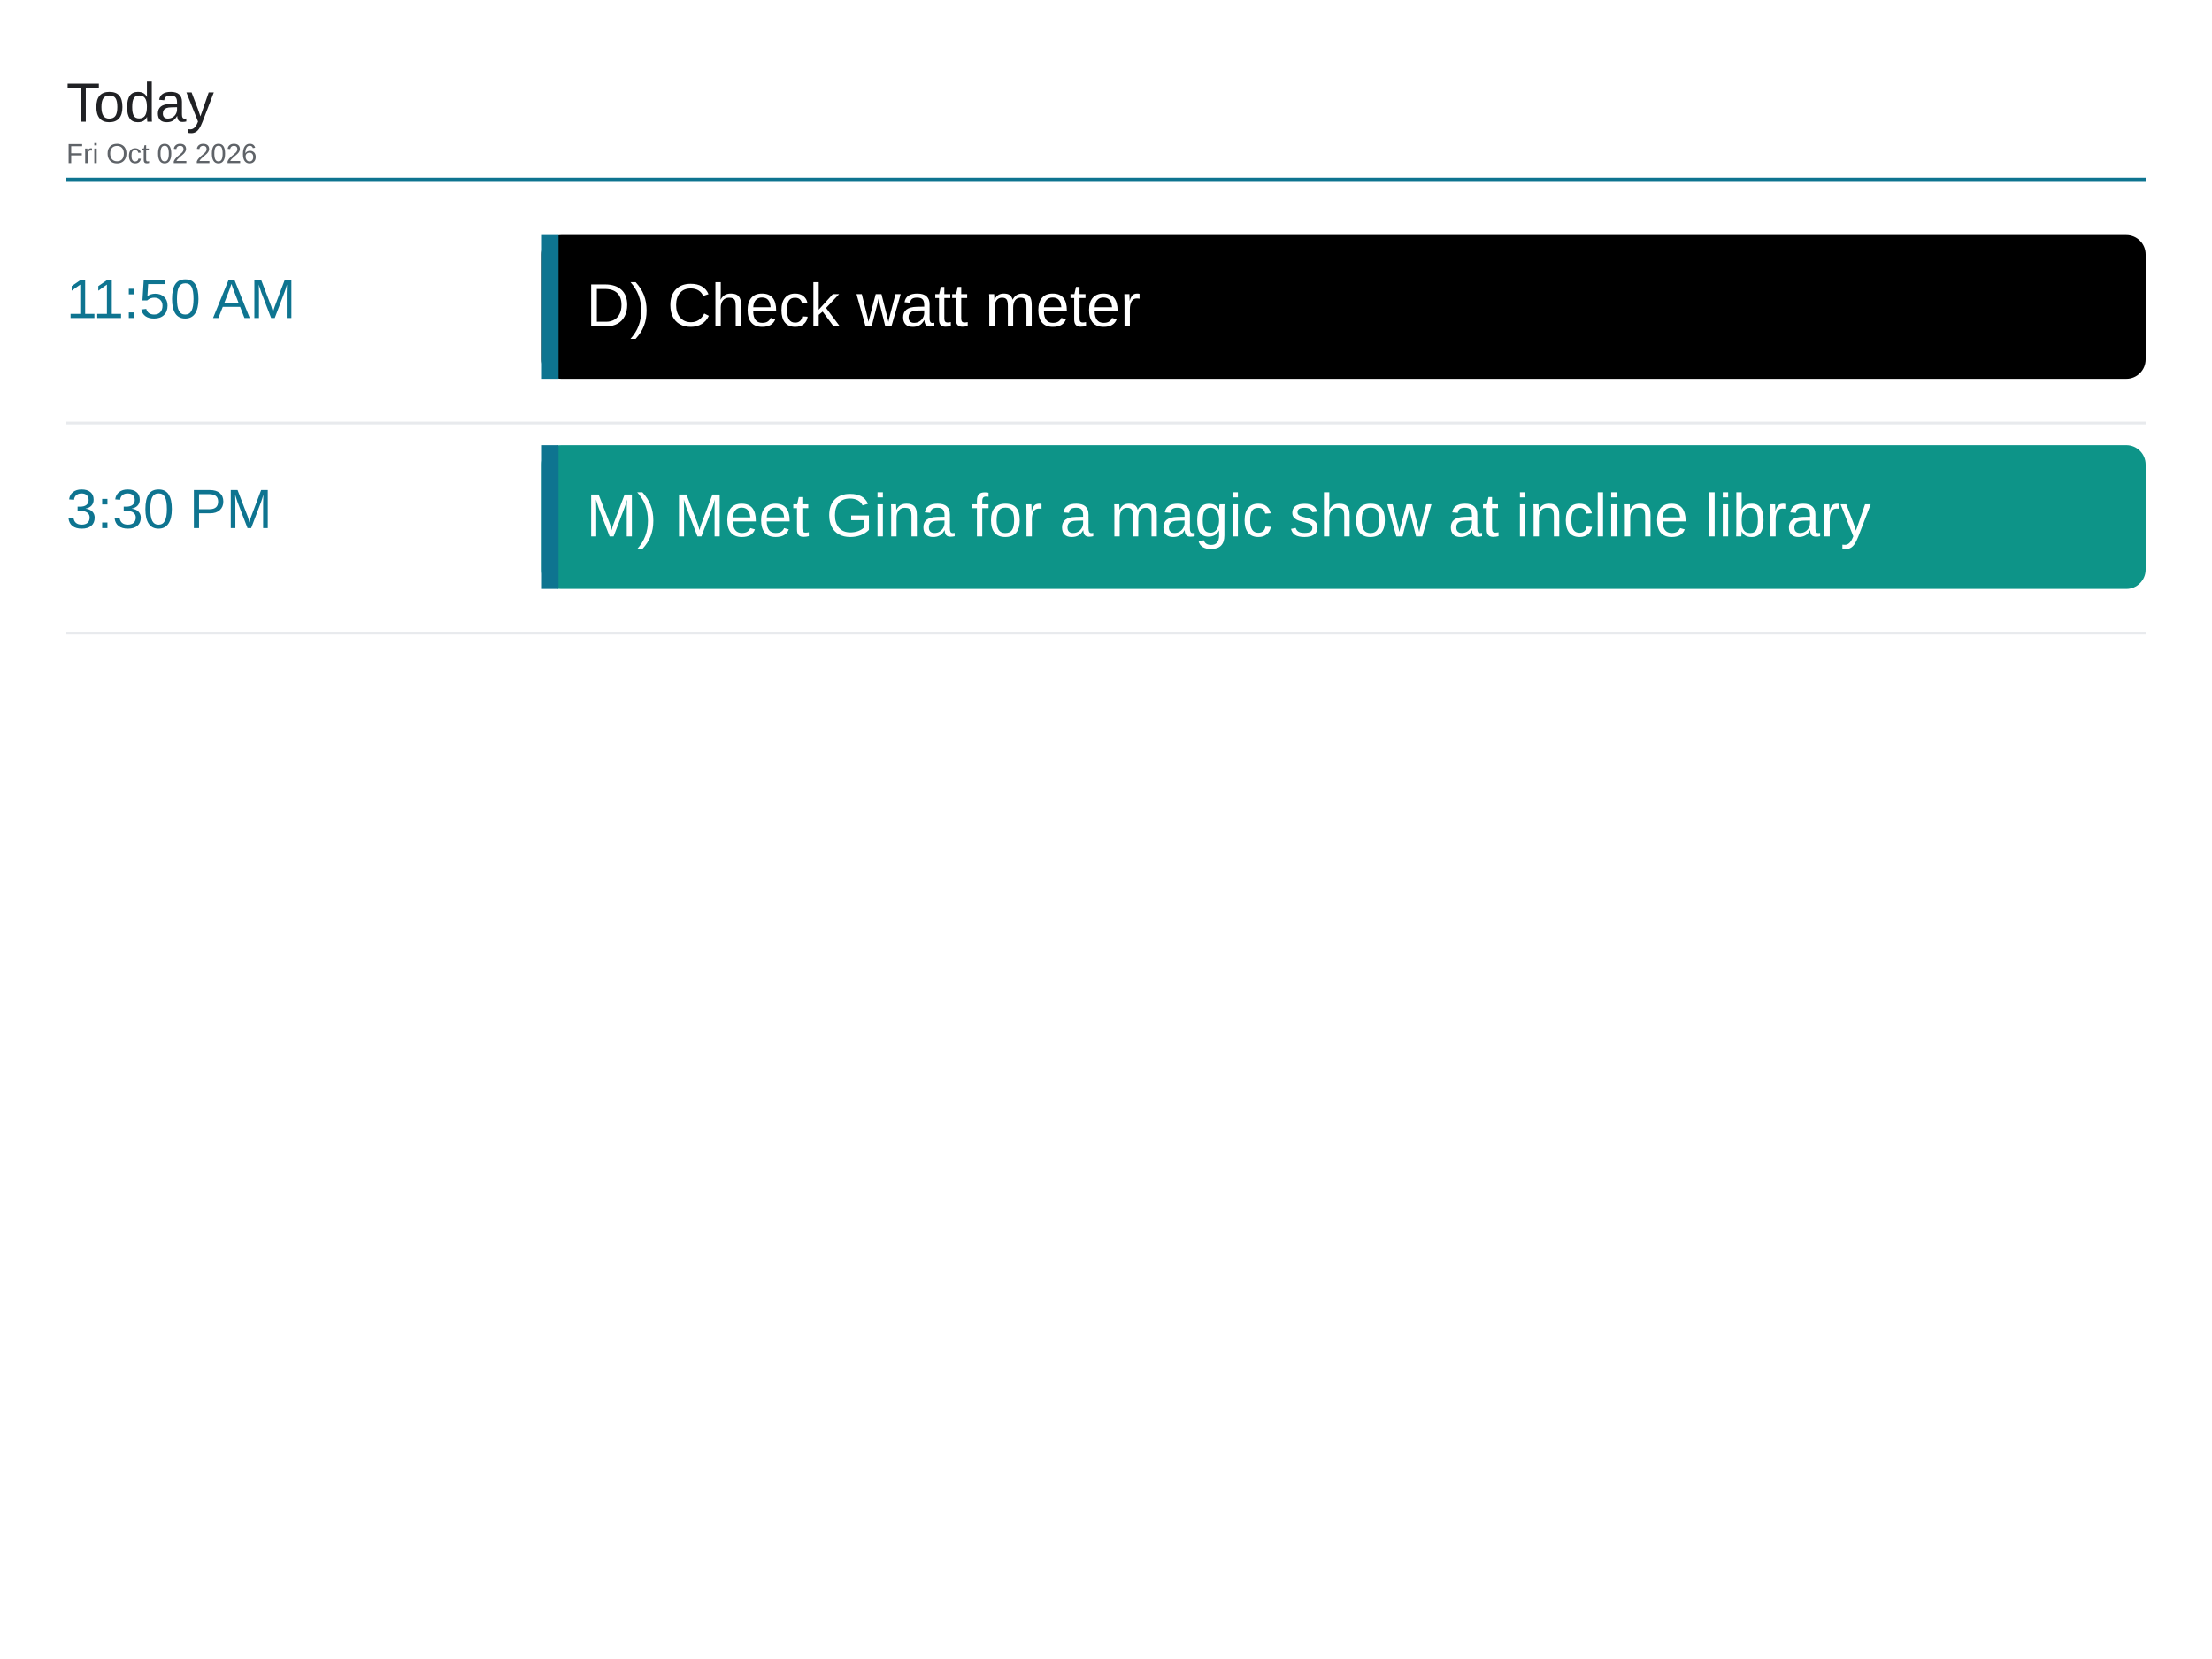
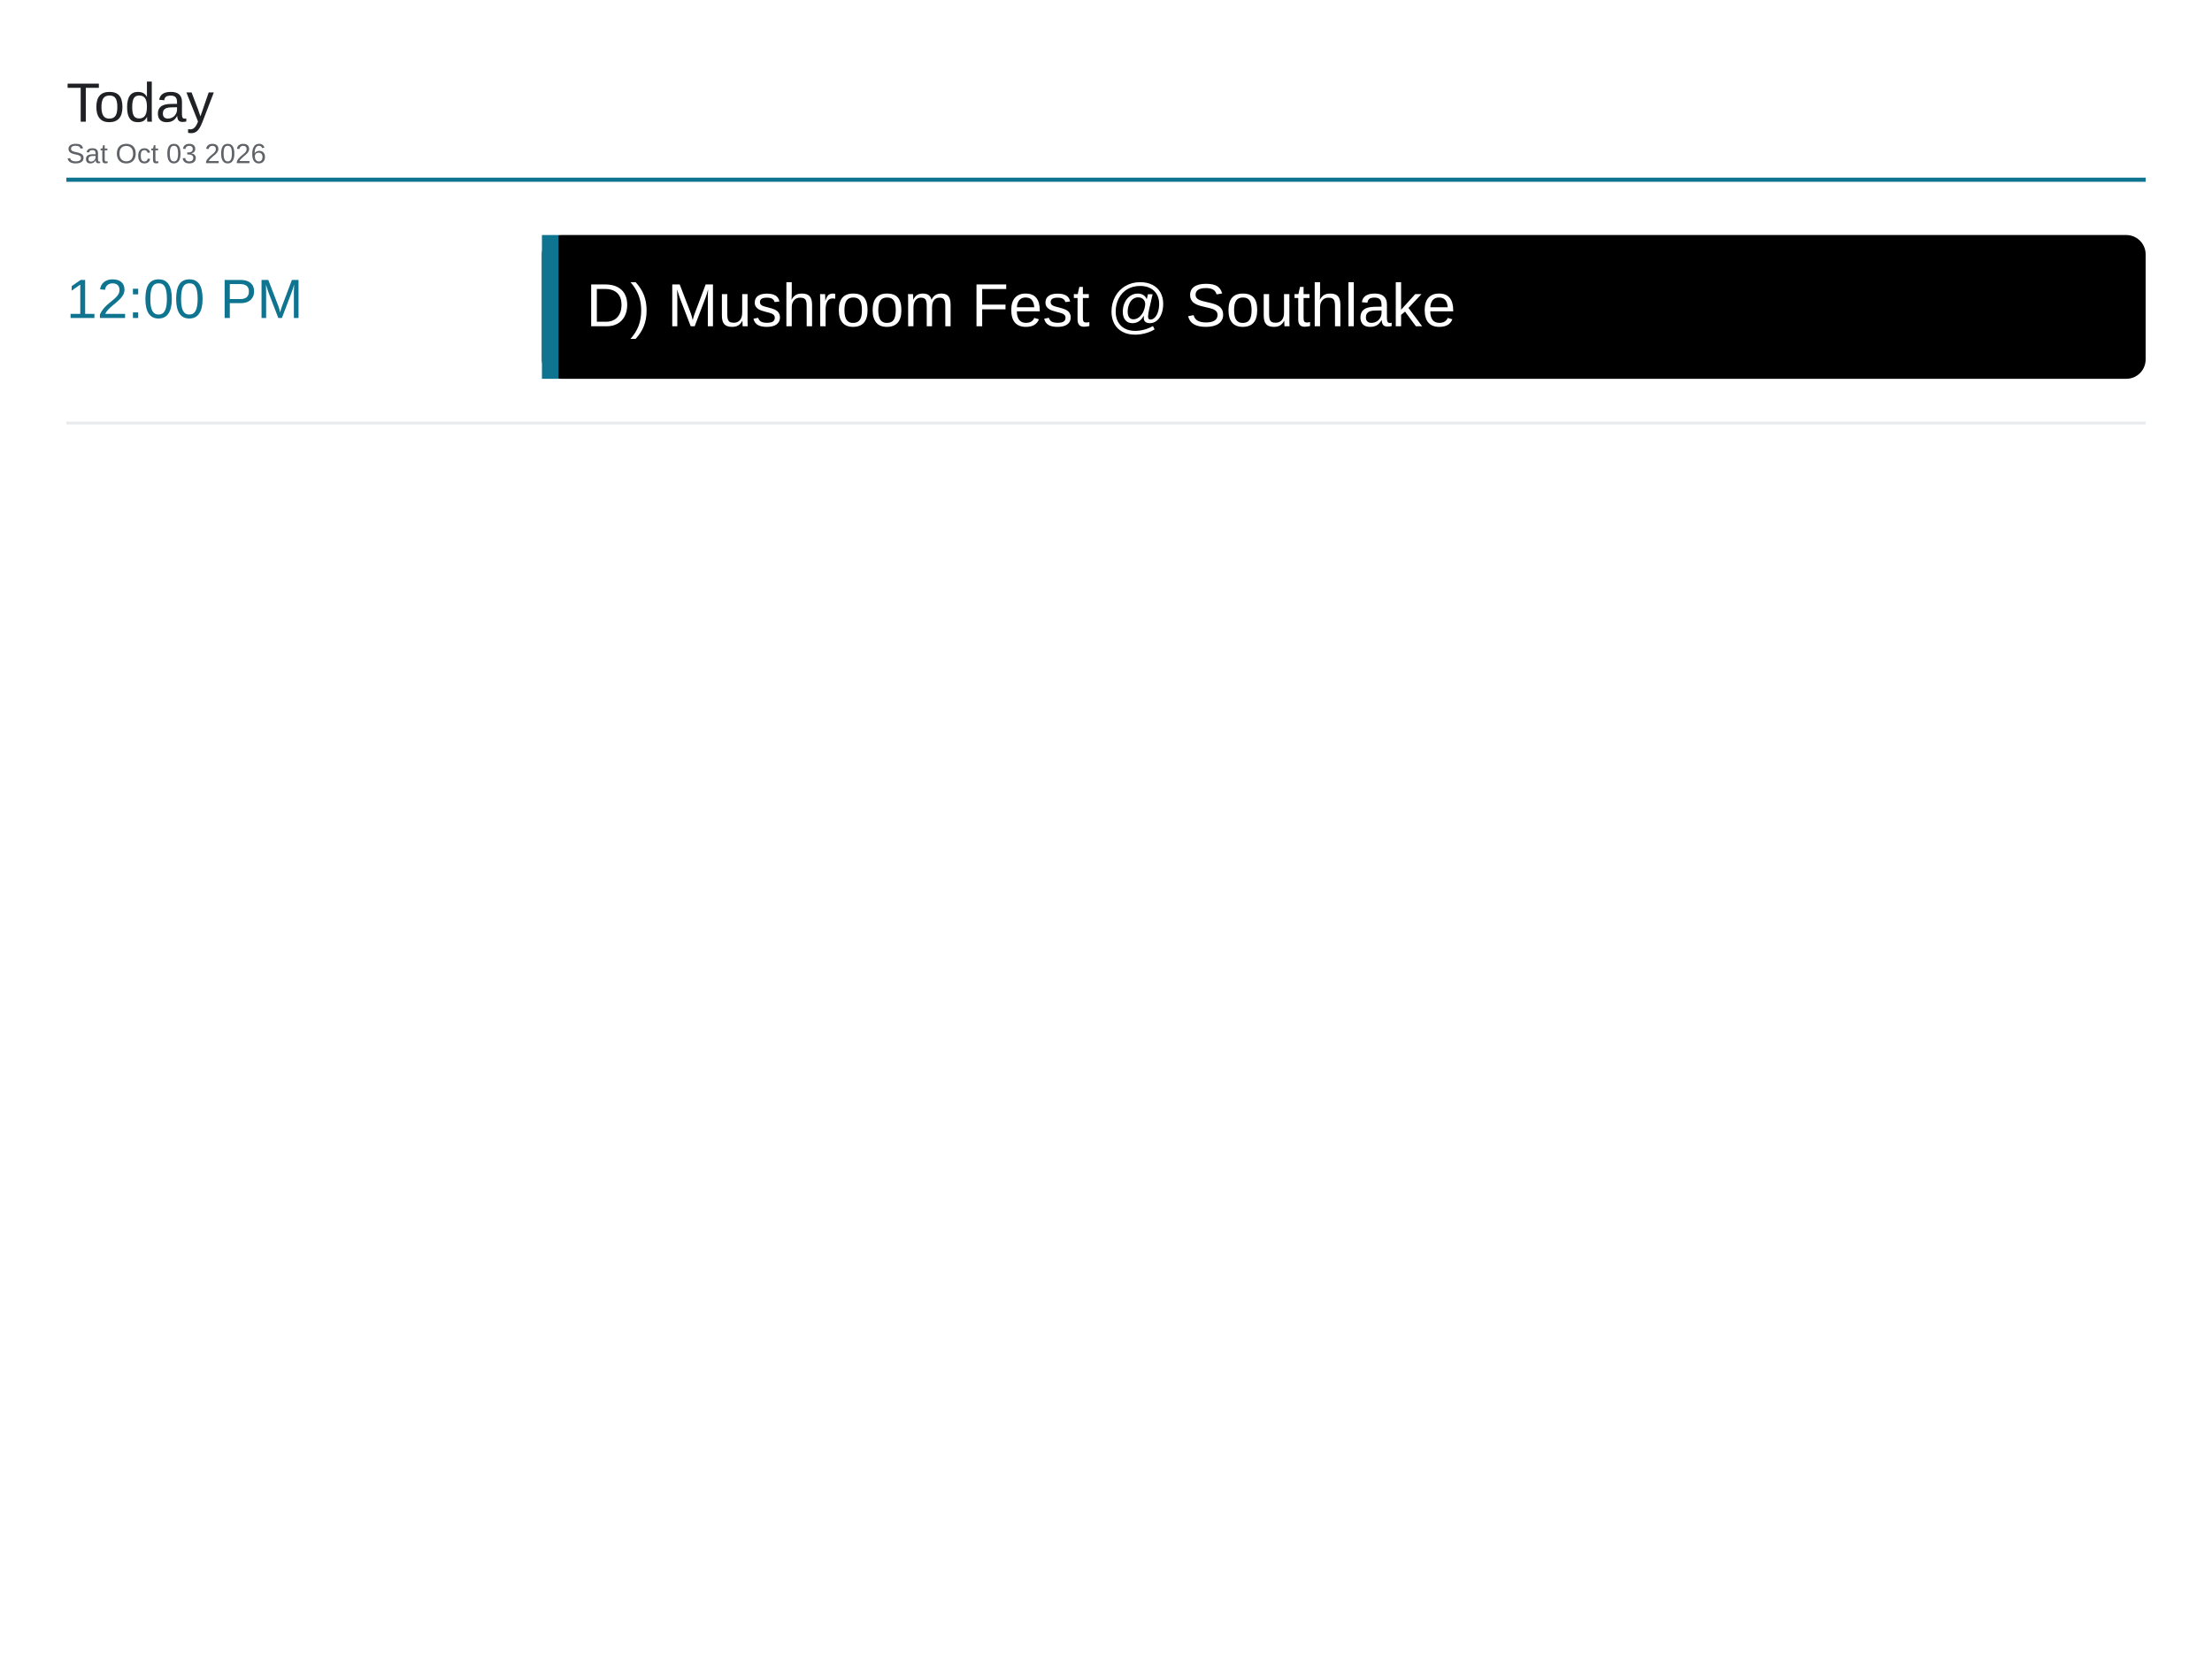
<svg xmlns="http://www.w3.org/2000/svg" viewBox="0 0 1600 1200" width="1600" height="1200">
  <rect x="0" y="0" width="1600" height="1200" fill="#ffffff" />
  <text x="48" y="88" font-family="Arial, Helvetica, sans-serif" font-size="40" font-weight="500" fill="#202124">Today</text>
-   <text x="48" y="118" font-family="Arial, Helvetica, sans-serif" font-size="20" fill="#5f6368">Fri Oct 02 2026</text>
+   <text x="48" y="118" font-family="Arial, Helvetica, sans-serif" font-size="20" fill="#5f6368">Sat Oct 03 2026</text>
  <line x1="48" y1="130" x2="1552" y2="130" stroke="#0e7490" stroke-width="3" />
-   <text x="48" y="230" font-family="Arial, Helvetica, sans-serif" font-size="40" font-weight="500" fill="#0e7490">11:50 AM</text>
+   <text x="48" y="230" font-family="Arial, Helvetica, sans-serif" font-size="40" font-weight="500" fill="#0e7490">12:00 PM</text>
  <rect x="392" y="170" width="1160" height="104" rx="14" fill="#000000" />
  <rect x="392" y="170" width="12" height="104" fill="#0e7490" />
-   <text x="424" y="236" font-family="Arial, Helvetica, sans-serif" font-size="44" fill="#ffffff">D) Check watt meter</text>
+   <text x="424" y="236" font-family="Arial, Helvetica, sans-serif" font-size="44" fill="#ffffff">D) Mushroom Fest @ Southlake</text>
  <line x1="48" y1="306" x2="1552" y2="306" stroke="#e8eaed" stroke-width="2" />
-   <text x="48" y="382" font-family="Arial, Helvetica, sans-serif" font-size="40" font-weight="500" fill="#0e7490">3:30 PM</text>
-   <rect x="392" y="322" width="1160" height="104" rx="14" fill="#0d9488" />
-   <rect x="392" y="322" width="12" height="104" fill="#0e7490" />
-   <text x="424" y="388" font-family="Arial, Helvetica, sans-serif" font-size="44" fill="#ffffff">M) Meet Gina for a magic show at incline library</text>
-   <line x1="48" y1="458" x2="1552" y2="458" stroke="#e8eaed" stroke-width="2" />
</svg>
